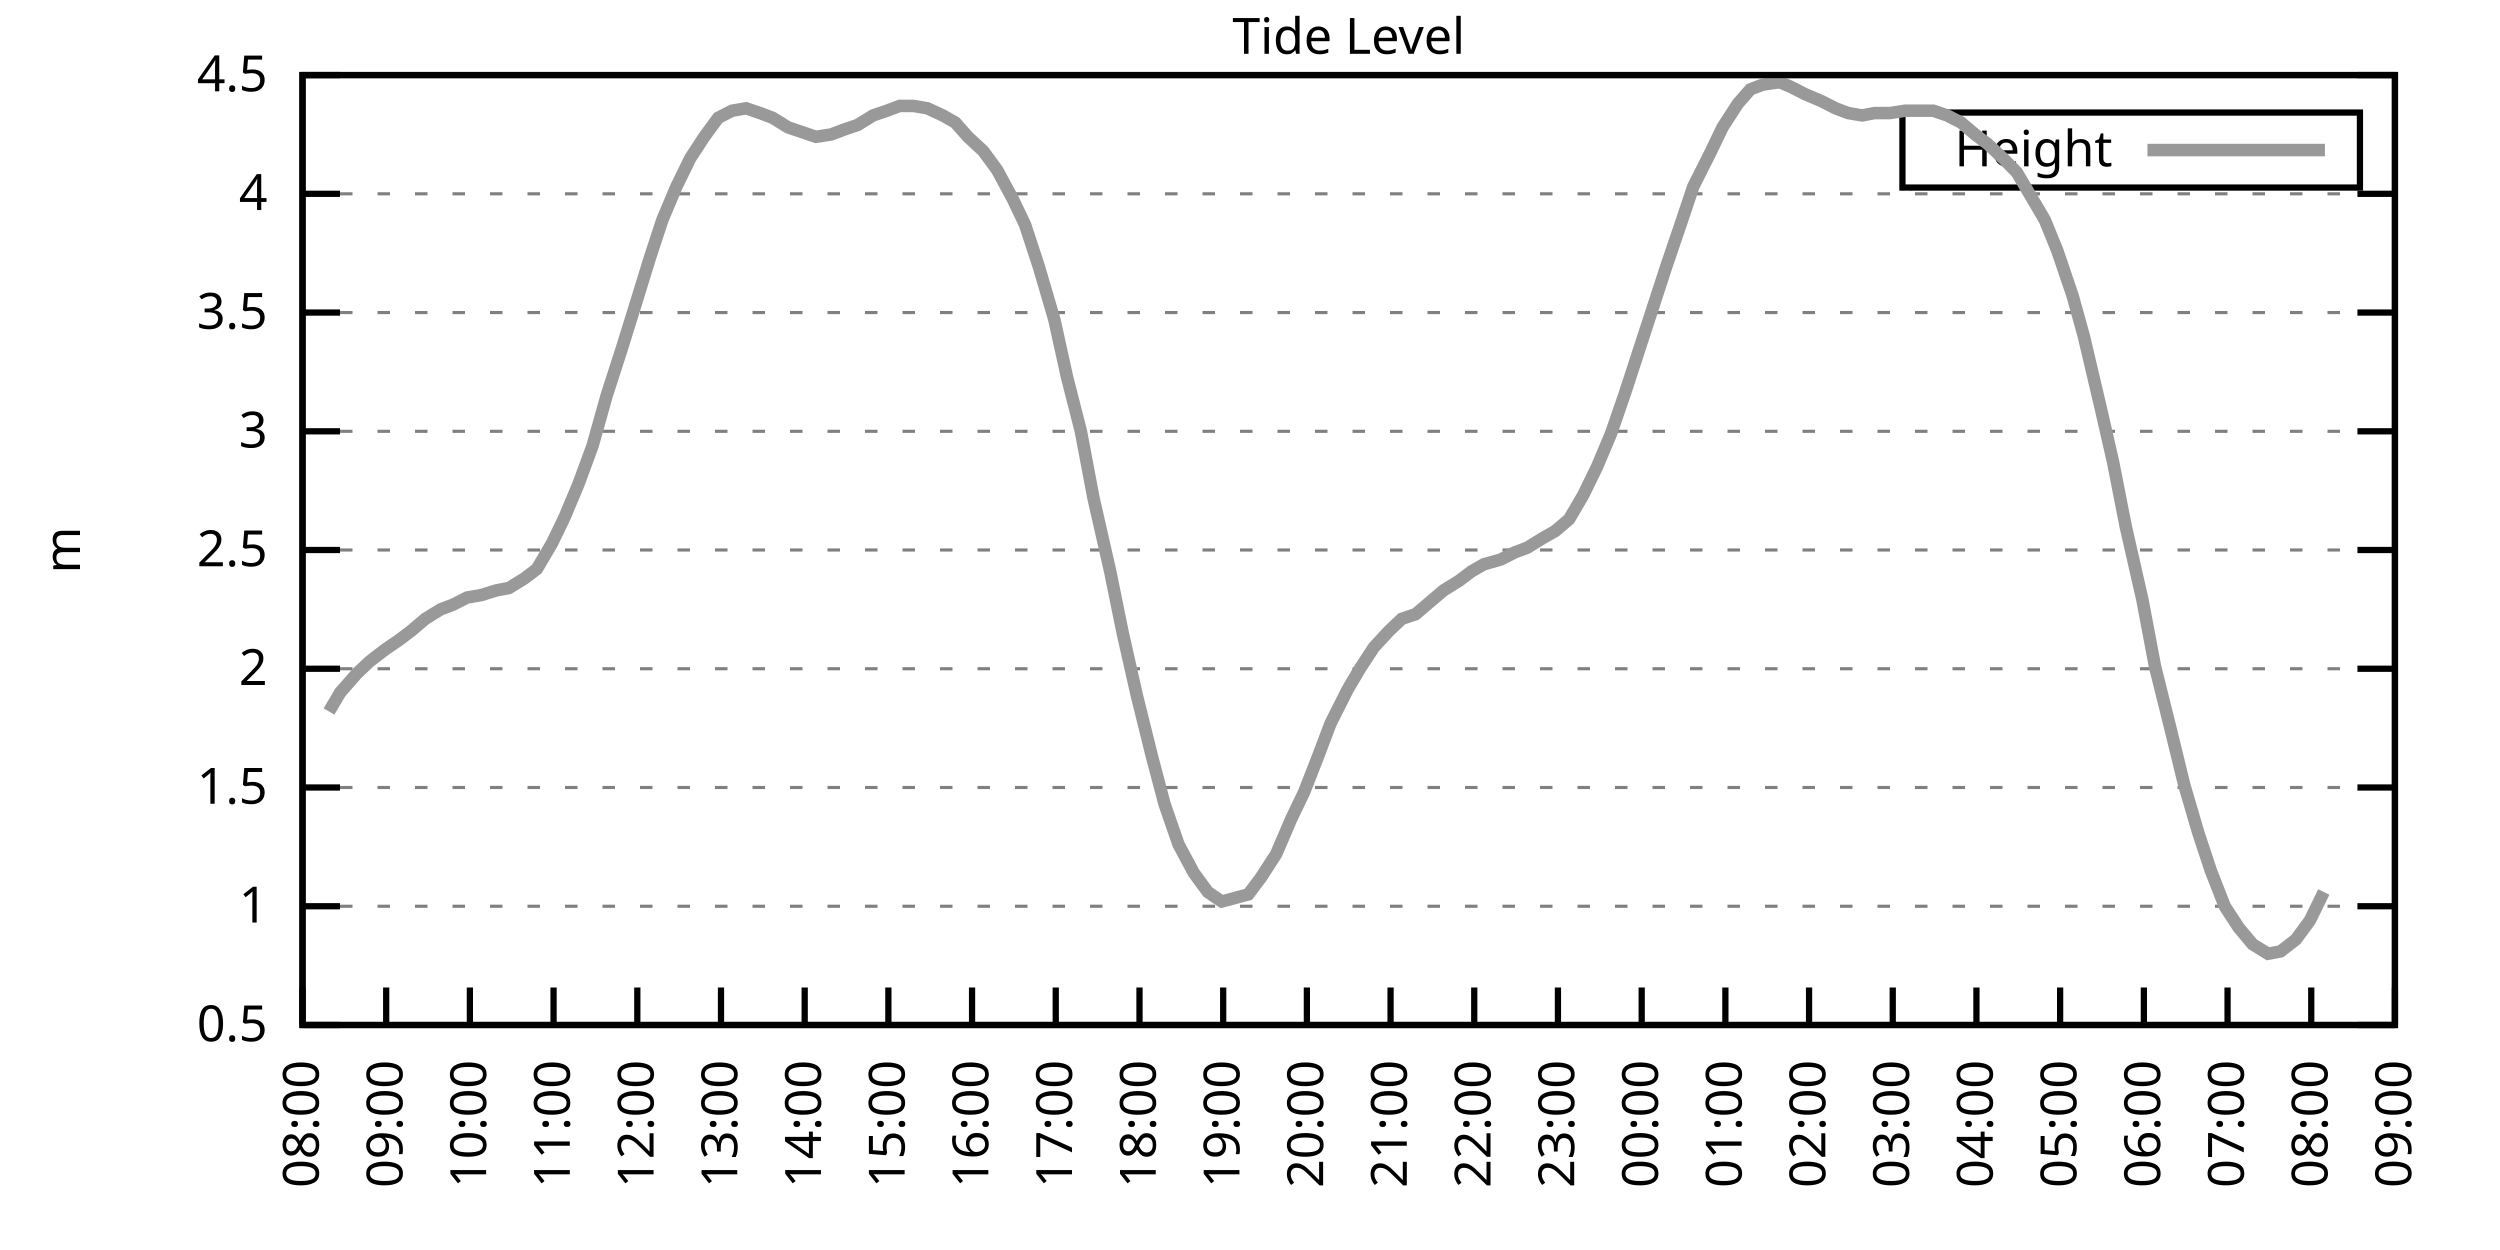
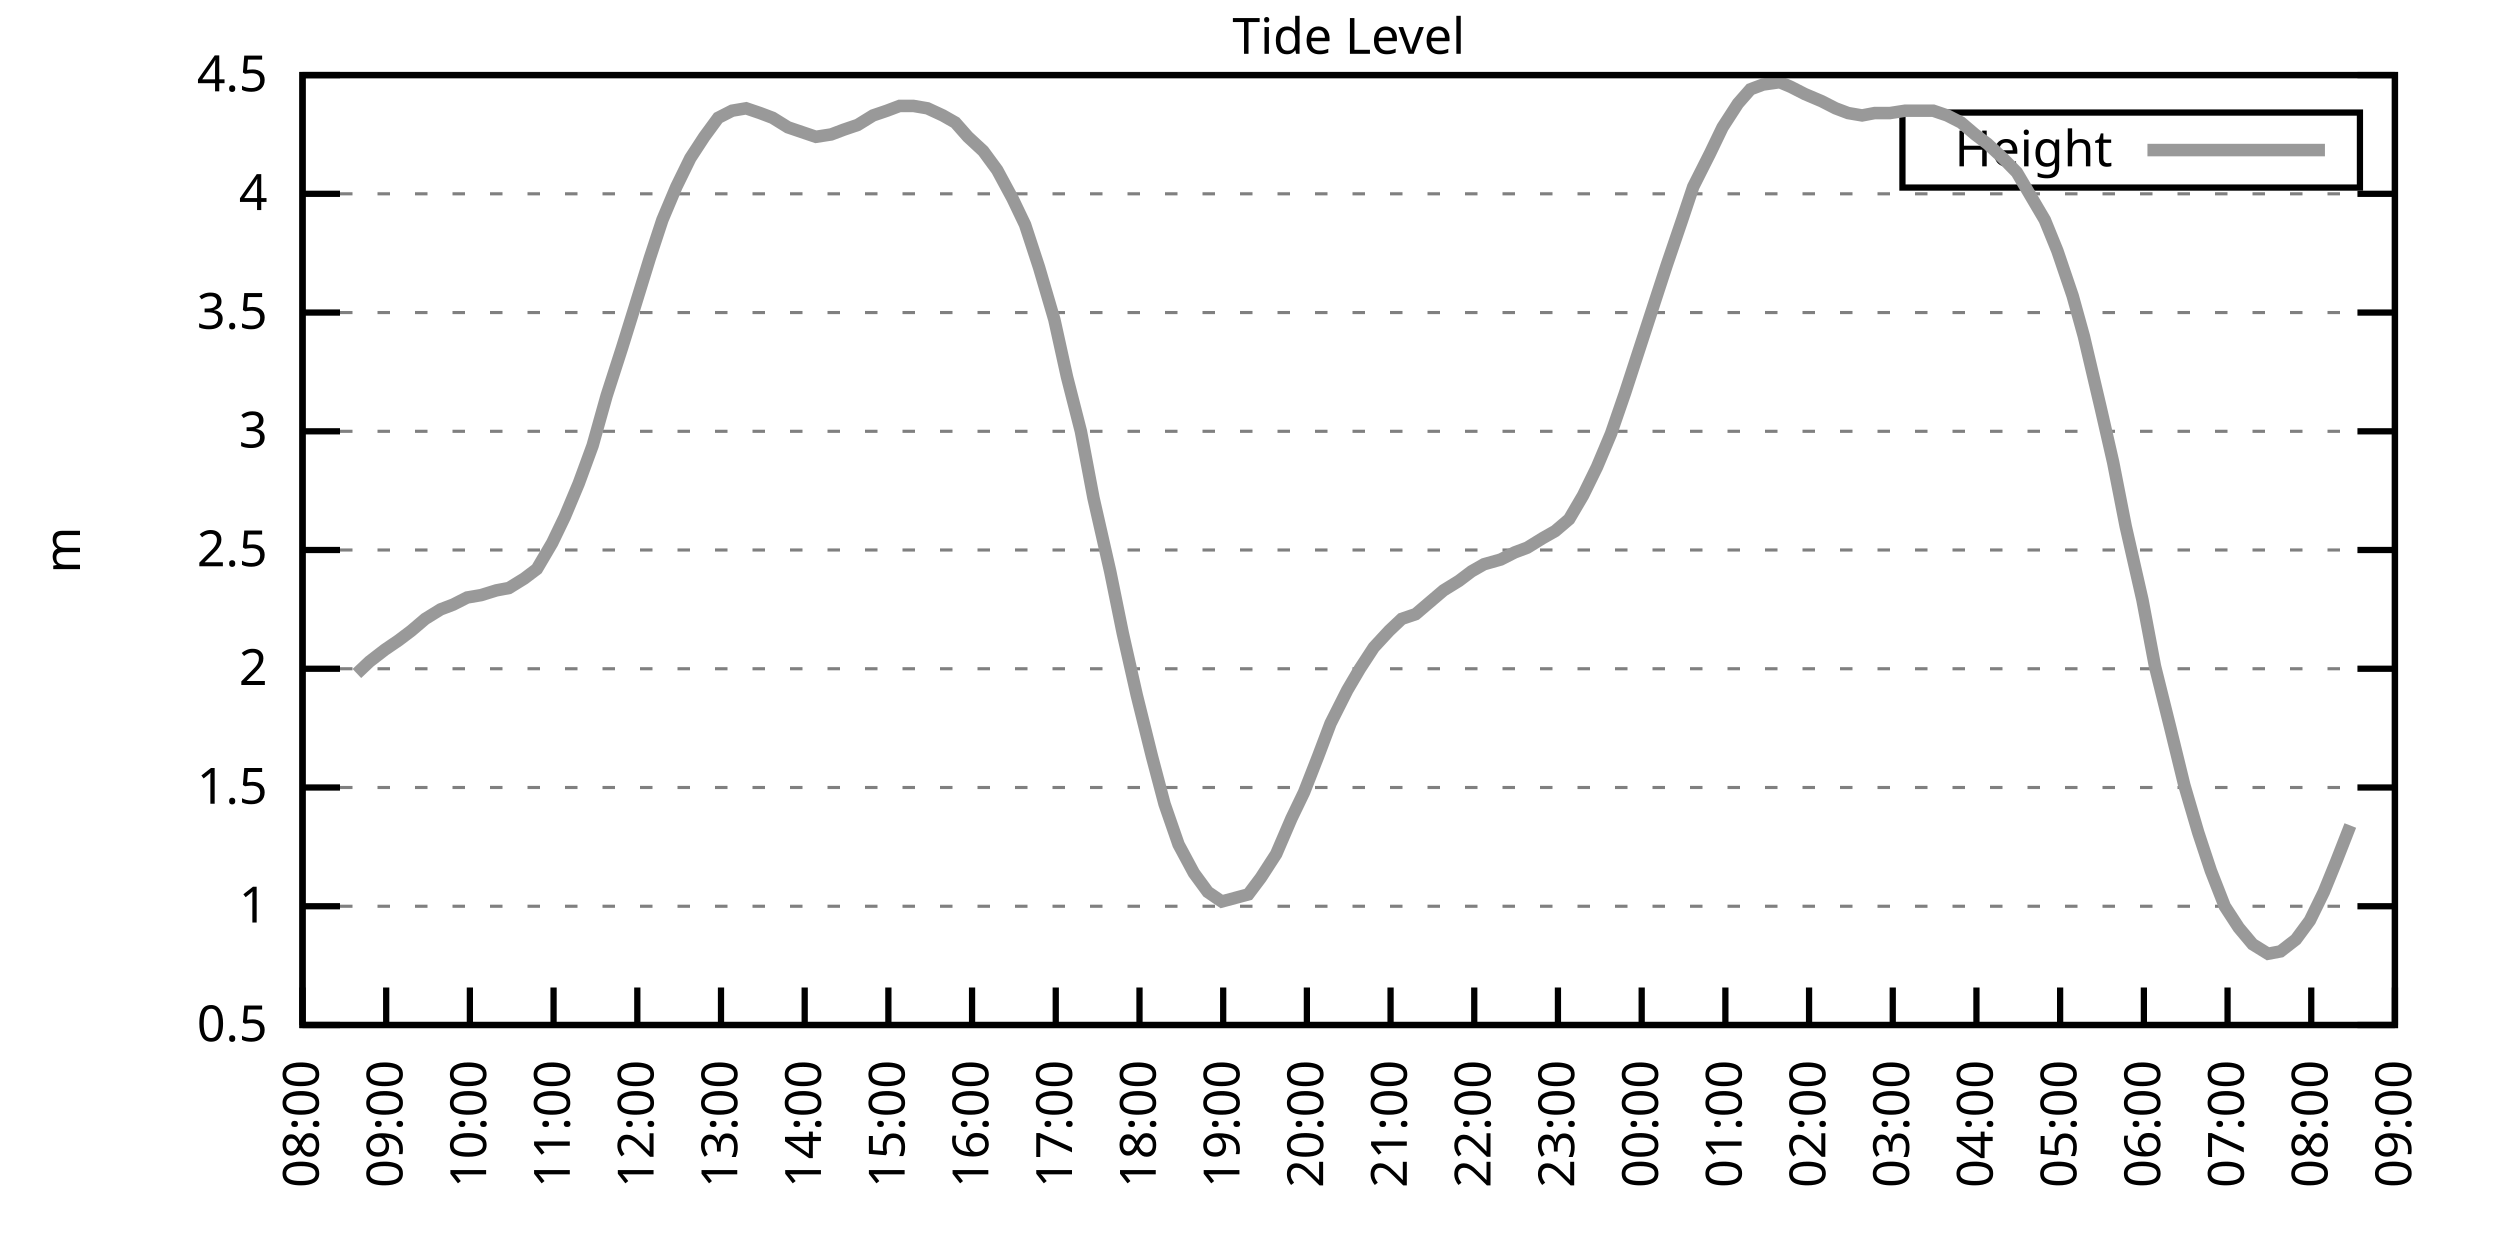
<svg xmlns="http://www.w3.org/2000/svg" xmlns:xlink="http://www.w3.org/1999/xlink" width="400" height="200" viewBox="0 0 400 200">
  <g id="gnuplot_canvas">
    <rect x="0" y="0" width="400" height="200" fill="none" />
    <defs>
      <circle id="gpDot" r="0.5" stroke-width="0.5" stroke="currentColor" />
      <path id="gpPt0" stroke-width="0.333" stroke="currentColor" d="M-1,0 h2 M0,-1 v2" />
      <path id="gpPt1" stroke-width="0.333" stroke="currentColor" d="M-1,-1 L1,1 M1,-1 L-1,1" />
      <path id="gpPt2" stroke-width="0.333" stroke="currentColor" d="M-1,0 L1,0 M0,-1 L0,1 M-1,-1 L1,1 M-1,1 L1,-1" />
      <rect id="gpPt3" stroke-width="0.333" stroke="currentColor" x="-1" y="-1" width="2" height="2" />
      <rect id="gpPt4" stroke-width="0.333" stroke="currentColor" fill="currentColor" x="-1" y="-1" width="2" height="2" />
      <circle id="gpPt5" stroke-width="0.333" stroke="currentColor" cx="0" cy="0" r="1" />
      <use xlink:href="#gpPt5" id="gpPt6" fill="currentColor" stroke="none" />
      <path id="gpPt7" stroke-width="0.333" stroke="currentColor" d="M0,-1.33 L-1.33,0.67 L1.33,0.67 z" />
      <use xlink:href="#gpPt7" id="gpPt8" fill="currentColor" stroke="none" />
      <use xlink:href="#gpPt7" id="gpPt9" stroke="currentColor" transform="rotate(180)" />
      <use xlink:href="#gpPt9" id="gpPt10" fill="currentColor" stroke="none" />
      <use xlink:href="#gpPt3" id="gpPt11" stroke="currentColor" transform="rotate(45)" />
      <use xlink:href="#gpPt11" id="gpPt12" fill="currentColor" stroke="none" />
      <path id="gpPt13" stroke-width="0.333" stroke="currentColor" d="M0,1.330 L1.265,0.411 L0.782,-1.067 L-0.782,-1.076 L-1.265,0.411 z" />
      <use xlink:href="#gpPt13" id="gpPt14" fill="currentColor" stroke="none" />
      <filter id="textbox" filterUnits="objectBoundingBox" x="0" y="0" height="1" width="1">
        <feFlood flood-color="white" flood-opacity="1" result="bgnd" />
        <feComposite in="SourceGraphic" in2="bgnd" operator="atop" />
      </filter>
      <filter id="greybox" filterUnits="objectBoundingBox" x="0" y="0" height="1" width="1">
        <feFlood flood-color="lightgrey" flood-opacity="1" result="grey" />
        <feComposite in="SourceGraphic" in2="grey" operator="atop" />
      </filter>
    </defs>
    <g fill="none" color="white" stroke="currentColor" stroke-width="1.00" stroke-linecap="butt" stroke-linejoin="miter">
</g>
    <g fill="none" color="black" stroke="currentColor" stroke-width="1.00" stroke-linecap="butt" stroke-linejoin="miter">
      <g stroke="none" shape-rendering="crispEdges">
        <polygon fill="rgb(255, 255, 255)" points="48.40,164.00 383.18,164.00 383.18,12.02 48.40,12.02 " />
      </g>
    </g>
    <g fill="none" color="black" stroke="currentColor" stroke-width="1.00" stroke-linecap="butt" stroke-linejoin="miter">
</g>
    <g fill="none" color="black" stroke="black" stroke-width="0.50" stroke-linecap="butt" stroke-linejoin="miter">
</g>
    <g fill="none" color="gray" stroke="currentColor" stroke-width="0.50" stroke-linecap="butt" stroke-linejoin="miter">
      <path stroke="gray" stroke-dasharray="2,4" class="gridline" d="M48.40,164.00 L383.19,164.00  " />
    </g>
    <g fill="none" color="gray" stroke="gray" stroke-width="1.00" stroke-linecap="butt" stroke-linejoin="miter">
</g>
    <g fill="none" color="black" stroke="currentColor" stroke-width="1.00" stroke-linecap="butt" stroke-linejoin="miter">
      <path stroke="black" d="M48.40,164.00 L54.40,164.00 M383.19,164.00 L377.19,164.00  " />
      <g transform="translate(42.80,166.60)" stroke="none" fill="black" font-family="Sans" font-size="8.00" text-anchor="end">
        <text>
          <tspan font-family="Sans"> 0.5</tspan>
        </text>
      </g>
    </g>
    <g fill="none" color="black" stroke="currentColor" stroke-width="1.00" stroke-linecap="butt" stroke-linejoin="miter">
</g>
    <g fill="none" color="black" stroke="black" stroke-width="0.50" stroke-linecap="butt" stroke-linejoin="miter">
</g>
    <g fill="none" color="gray" stroke="currentColor" stroke-width="0.50" stroke-linecap="butt" stroke-linejoin="miter">
      <path stroke="gray" stroke-dasharray="2,4" class="gridline" d="M48.40,145.00 L383.19,145.00  " />
    </g>
    <g fill="none" color="gray" stroke="gray" stroke-width="1.00" stroke-linecap="butt" stroke-linejoin="miter">
</g>
    <g fill="none" color="black" stroke="currentColor" stroke-width="1.00" stroke-linecap="butt" stroke-linejoin="miter">
      <path stroke="black" d="M48.40,145.00 L54.40,145.00 M383.19,145.00 L377.19,145.00  " />
      <g transform="translate(42.80,147.60)" stroke="none" fill="black" font-family="Sans" font-size="8.00" text-anchor="end">
        <text>
          <tspan font-family="Sans"> 1</tspan>
        </text>
      </g>
    </g>
    <g fill="none" color="black" stroke="currentColor" stroke-width="1.00" stroke-linecap="butt" stroke-linejoin="miter">
</g>
    <g fill="none" color="black" stroke="black" stroke-width="0.50" stroke-linecap="butt" stroke-linejoin="miter">
</g>
    <g fill="none" color="gray" stroke="currentColor" stroke-width="0.50" stroke-linecap="butt" stroke-linejoin="miter">
      <path stroke="gray" stroke-dasharray="2,4" class="gridline" d="M48.40,126.00 L383.19,126.00  " />
    </g>
    <g fill="none" color="gray" stroke="gray" stroke-width="1.00" stroke-linecap="butt" stroke-linejoin="miter">
</g>
    <g fill="none" color="black" stroke="currentColor" stroke-width="1.00" stroke-linecap="butt" stroke-linejoin="miter">
      <path stroke="black" d="M48.40,126.00 L54.40,126.00 M383.19,126.00 L377.19,126.00  " />
      <g transform="translate(42.80,128.60)" stroke="none" fill="black" font-family="Sans" font-size="8.00" text-anchor="end">
        <text>
          <tspan font-family="Sans"> 1.5</tspan>
        </text>
      </g>
    </g>
    <g fill="none" color="black" stroke="currentColor" stroke-width="1.00" stroke-linecap="butt" stroke-linejoin="miter">
</g>
    <g fill="none" color="black" stroke="black" stroke-width="0.50" stroke-linecap="butt" stroke-linejoin="miter">
</g>
    <g fill="none" color="gray" stroke="currentColor" stroke-width="0.50" stroke-linecap="butt" stroke-linejoin="miter">
      <path stroke="gray" stroke-dasharray="2,4" class="gridline" d="M48.40,107.00 L383.19,107.00  " />
    </g>
    <g fill="none" color="gray" stroke="gray" stroke-width="1.00" stroke-linecap="butt" stroke-linejoin="miter">
</g>
    <g fill="none" color="black" stroke="currentColor" stroke-width="1.00" stroke-linecap="butt" stroke-linejoin="miter">
      <path stroke="black" d="M48.40,107.00 L54.40,107.00 M383.19,107.00 L377.19,107.00  " />
      <g transform="translate(42.80,109.60)" stroke="none" fill="black" font-family="Sans" font-size="8.00" text-anchor="end">
        <text>
          <tspan font-family="Sans"> 2</tspan>
        </text>
      </g>
    </g>
    <g fill="none" color="black" stroke="currentColor" stroke-width="1.00" stroke-linecap="butt" stroke-linejoin="miter">
</g>
    <g fill="none" color="black" stroke="black" stroke-width="0.50" stroke-linecap="butt" stroke-linejoin="miter">
</g>
    <g fill="none" color="gray" stroke="currentColor" stroke-width="0.50" stroke-linecap="butt" stroke-linejoin="miter">
      <path stroke="gray" stroke-dasharray="2,4" class="gridline" d="M48.40,88.00 L383.19,88.00  " />
    </g>
    <g fill="none" color="gray" stroke="gray" stroke-width="1.00" stroke-linecap="butt" stroke-linejoin="miter">
</g>
    <g fill="none" color="black" stroke="currentColor" stroke-width="1.00" stroke-linecap="butt" stroke-linejoin="miter">
      <path stroke="black" d="M48.40,88.00 L54.40,88.00 M383.19,88.00 L377.19,88.00  " />
      <g transform="translate(42.80,90.60)" stroke="none" fill="black" font-family="Sans" font-size="8.00" text-anchor="end">
        <text>
          <tspan font-family="Sans"> 2.5</tspan>
        </text>
      </g>
    </g>
    <g fill="none" color="black" stroke="currentColor" stroke-width="1.00" stroke-linecap="butt" stroke-linejoin="miter">
</g>
    <g fill="none" color="black" stroke="black" stroke-width="0.50" stroke-linecap="butt" stroke-linejoin="miter">
</g>
    <g fill="none" color="gray" stroke="currentColor" stroke-width="0.50" stroke-linecap="butt" stroke-linejoin="miter">
      <path stroke="gray" stroke-dasharray="2,4" class="gridline" d="M48.40,69.01 L383.19,69.01  " />
    </g>
    <g fill="none" color="gray" stroke="gray" stroke-width="1.00" stroke-linecap="butt" stroke-linejoin="miter">
</g>
    <g fill="none" color="black" stroke="currentColor" stroke-width="1.00" stroke-linecap="butt" stroke-linejoin="miter">
      <path stroke="black" d="M48.40,69.01 L54.40,69.01 M383.19,69.01 L377.19,69.01  " />
      <g transform="translate(42.80,71.61)" stroke="none" fill="black" font-family="Sans" font-size="8.00" text-anchor="end">
        <text>
          <tspan font-family="Sans"> 3</tspan>
        </text>
      </g>
    </g>
    <g fill="none" color="black" stroke="currentColor" stroke-width="1.00" stroke-linecap="butt" stroke-linejoin="miter">
</g>
    <g fill="none" color="black" stroke="black" stroke-width="0.50" stroke-linecap="butt" stroke-linejoin="miter">
</g>
    <g fill="none" color="gray" stroke="currentColor" stroke-width="0.50" stroke-linecap="butt" stroke-linejoin="miter">
      <path stroke="gray" stroke-dasharray="2,4" class="gridline" d="M48.40,50.01 L383.19,50.01  " />
    </g>
    <g fill="none" color="gray" stroke="gray" stroke-width="1.00" stroke-linecap="butt" stroke-linejoin="miter">
</g>
    <g fill="none" color="black" stroke="currentColor" stroke-width="1.00" stroke-linecap="butt" stroke-linejoin="miter">
      <path stroke="black" d="M48.40,50.01 L54.40,50.01 M383.19,50.01 L377.19,50.01  " />
      <g transform="translate(42.80,52.61)" stroke="none" fill="black" font-family="Sans" font-size="8.00" text-anchor="end">
        <text>
          <tspan font-family="Sans"> 3.5</tspan>
        </text>
      </g>
    </g>
    <g fill="none" color="black" stroke="currentColor" stroke-width="1.00" stroke-linecap="butt" stroke-linejoin="miter">
</g>
    <g fill="none" color="black" stroke="black" stroke-width="0.50" stroke-linecap="butt" stroke-linejoin="miter">
</g>
    <g fill="none" color="gray" stroke="currentColor" stroke-width="0.50" stroke-linecap="butt" stroke-linejoin="miter">
      <path stroke="gray" stroke-dasharray="2,4" class="gridline" d="M48.40,31.01 L383.19,31.01  " />
    </g>
    <g fill="none" color="gray" stroke="gray" stroke-width="1.00" stroke-linecap="butt" stroke-linejoin="miter">
</g>
    <g fill="none" color="black" stroke="currentColor" stroke-width="1.00" stroke-linecap="butt" stroke-linejoin="miter">
      <path stroke="black" d="M48.40,31.01 L54.40,31.01 M383.19,31.01 L377.19,31.01  " />
      <g transform="translate(42.80,33.61)" stroke="none" fill="black" font-family="Sans" font-size="8.00" text-anchor="end">
        <text>
          <tspan font-family="Sans"> 4</tspan>
        </text>
      </g>
    </g>
    <g fill="none" color="black" stroke="currentColor" stroke-width="1.00" stroke-linecap="butt" stroke-linejoin="miter">
</g>
    <g fill="none" color="black" stroke="black" stroke-width="0.50" stroke-linecap="butt" stroke-linejoin="miter">
</g>
    <g fill="none" color="gray" stroke="currentColor" stroke-width="0.50" stroke-linecap="butt" stroke-linejoin="miter">
      <path stroke="gray" stroke-dasharray="2,4" class="gridline" d="M48.40,12.01 L383.19,12.01  " />
    </g>
    <g fill="none" color="gray" stroke="gray" stroke-width="1.00" stroke-linecap="butt" stroke-linejoin="miter">
</g>
    <g fill="none" color="black" stroke="currentColor" stroke-width="1.00" stroke-linecap="butt" stroke-linejoin="miter">
      <path stroke="black" d="M48.40,12.01 L54.40,12.01 M383.19,12.01 L377.19,12.01  " />
      <g transform="translate(42.80,14.61)" stroke="none" fill="black" font-family="Sans" font-size="8.00" text-anchor="end">
        <text>
          <tspan font-family="Sans"> 4.5</tspan>
        </text>
      </g>
    </g>
    <g fill="none" color="black" stroke="currentColor" stroke-width="1.00" stroke-linecap="butt" stroke-linejoin="miter">
      <path stroke="black" d="M48.40,164.00 L48.40,158.00  " />
      <g transform="translate(51.00,169.60) rotate(270.00)" stroke="none" fill="black" font-family="Sans" font-size="8.00" text-anchor="end">
        <text>
          <tspan font-family="Sans">08:00</tspan>
        </text>
      </g>
    </g>
    <g fill="none" color="black" stroke="currentColor" stroke-width="1.00" stroke-linecap="butt" stroke-linejoin="miter">
      <path stroke="black" d="M61.79,164.00 L61.79,158.00  " />
      <g transform="translate(64.39,169.60) rotate(270.00)" stroke="none" fill="black" font-family="Sans" font-size="8.00" text-anchor="end">
        <text>
          <tspan font-family="Sans">09:00</tspan>
        </text>
      </g>
    </g>
    <g fill="none" color="black" stroke="currentColor" stroke-width="1.00" stroke-linecap="butt" stroke-linejoin="miter">
      <path stroke="black" d="M75.18,164.00 L75.18,158.00  " />
      <g transform="translate(77.78,169.60) rotate(270.00)" stroke="none" fill="black" font-family="Sans" font-size="8.00" text-anchor="end">
        <text>
          <tspan font-family="Sans">10:00</tspan>
        </text>
      </g>
    </g>
    <g fill="none" color="black" stroke="currentColor" stroke-width="1.00" stroke-linecap="butt" stroke-linejoin="miter">
      <path stroke="black" d="M88.57,164.00 L88.57,158.00  " />
      <g transform="translate(91.17,169.60) rotate(270.00)" stroke="none" fill="black" font-family="Sans" font-size="8.00" text-anchor="end">
        <text>
          <tspan font-family="Sans">11:00</tspan>
        </text>
      </g>
    </g>
    <g fill="none" color="black" stroke="currentColor" stroke-width="1.00" stroke-linecap="butt" stroke-linejoin="miter">
      <path stroke="black" d="M101.97,164.00 L101.97,158.00  " />
      <g transform="translate(104.57,169.60) rotate(270.00)" stroke="none" fill="black" font-family="Sans" font-size="8.00" text-anchor="end">
        <text>
          <tspan font-family="Sans">12:00</tspan>
        </text>
      </g>
    </g>
    <g fill="none" color="black" stroke="currentColor" stroke-width="1.00" stroke-linecap="butt" stroke-linejoin="miter">
      <path stroke="black" d="M115.36,164.00 L115.36,158.00  " />
      <g transform="translate(117.96,169.60) rotate(270.00)" stroke="none" fill="black" font-family="Sans" font-size="8.00" text-anchor="end">
        <text>
          <tspan font-family="Sans">13:00</tspan>
        </text>
      </g>
    </g>
    <g fill="none" color="black" stroke="currentColor" stroke-width="1.00" stroke-linecap="butt" stroke-linejoin="miter">
      <path stroke="black" d="M128.75,164.00 L128.75,158.00  " />
      <g transform="translate(131.35,169.60) rotate(270.00)" stroke="none" fill="black" font-family="Sans" font-size="8.00" text-anchor="end">
        <text>
          <tspan font-family="Sans">14:00</tspan>
        </text>
      </g>
    </g>
    <g fill="none" color="black" stroke="currentColor" stroke-width="1.00" stroke-linecap="butt" stroke-linejoin="miter">
      <path stroke="black" d="M142.14,164.00 L142.14,158.00  " />
      <g transform="translate(144.74,169.60) rotate(270.00)" stroke="none" fill="black" font-family="Sans" font-size="8.00" text-anchor="end">
        <text>
          <tspan font-family="Sans">15:00</tspan>
        </text>
      </g>
    </g>
    <g fill="none" color="black" stroke="currentColor" stroke-width="1.00" stroke-linecap="butt" stroke-linejoin="miter">
      <path stroke="black" d="M155.53,164.00 L155.53,158.00  " />
      <g transform="translate(158.13,169.60) rotate(270.00)" stroke="none" fill="black" font-family="Sans" font-size="8.00" text-anchor="end">
        <text>
          <tspan font-family="Sans">16:00</tspan>
        </text>
      </g>
    </g>
    <g fill="none" color="black" stroke="currentColor" stroke-width="1.00" stroke-linecap="butt" stroke-linejoin="miter">
      <path stroke="black" d="M168.92,164.00 L168.92,158.00  " />
      <g transform="translate(171.52,169.60) rotate(270.00)" stroke="none" fill="black" font-family="Sans" font-size="8.00" text-anchor="end">
        <text>
          <tspan font-family="Sans">17:00</tspan>
        </text>
      </g>
    </g>
    <g fill="none" color="black" stroke="currentColor" stroke-width="1.00" stroke-linecap="butt" stroke-linejoin="miter">
      <path stroke="black" d="M182.32,164.00 L182.32,158.00  " />
      <g transform="translate(184.92,169.60) rotate(270.00)" stroke="none" fill="black" font-family="Sans" font-size="8.00" text-anchor="end">
        <text>
          <tspan font-family="Sans">18:00</tspan>
        </text>
      </g>
    </g>
    <g fill="none" color="black" stroke="currentColor" stroke-width="1.00" stroke-linecap="butt" stroke-linejoin="miter">
      <path stroke="black" d="M195.71,164.00 L195.71,158.00  " />
      <g transform="translate(198.31,169.60) rotate(270.00)" stroke="none" fill="black" font-family="Sans" font-size="8.00" text-anchor="end">
        <text>
          <tspan font-family="Sans">19:00</tspan>
        </text>
      </g>
    </g>
    <g fill="none" color="black" stroke="currentColor" stroke-width="1.00" stroke-linecap="butt" stroke-linejoin="miter">
      <path stroke="black" d="M209.10,164.00 L209.10,158.00  " />
      <g transform="translate(211.70,169.60) rotate(270.00)" stroke="none" fill="black" font-family="Sans" font-size="8.00" text-anchor="end">
        <text>
          <tspan font-family="Sans">20:00</tspan>
        </text>
      </g>
    </g>
    <g fill="none" color="black" stroke="currentColor" stroke-width="1.00" stroke-linecap="butt" stroke-linejoin="miter">
      <path stroke="black" d="M222.49,164.00 L222.49,158.00  " />
      <g transform="translate(225.09,169.60) rotate(270.00)" stroke="none" fill="black" font-family="Sans" font-size="8.00" text-anchor="end">
        <text>
          <tspan font-family="Sans">21:00</tspan>
        </text>
      </g>
    </g>
    <g fill="none" color="black" stroke="currentColor" stroke-width="1.00" stroke-linecap="butt" stroke-linejoin="miter">
      <path stroke="black" d="M235.88,164.00 L235.88,158.00  " />
      <g transform="translate(238.48,169.60) rotate(270.00)" stroke="none" fill="black" font-family="Sans" font-size="8.00" text-anchor="end">
        <text>
          <tspan font-family="Sans">22:00</tspan>
        </text>
      </g>
    </g>
    <g fill="none" color="black" stroke="currentColor" stroke-width="1.00" stroke-linecap="butt" stroke-linejoin="miter">
      <path stroke="black" d="M249.27,164.00 L249.27,158.00  " />
      <g transform="translate(251.87,169.60) rotate(270.00)" stroke="none" fill="black" font-family="Sans" font-size="8.00" text-anchor="end">
        <text>
          <tspan font-family="Sans">23:00</tspan>
        </text>
      </g>
    </g>
    <g fill="none" color="black" stroke="currentColor" stroke-width="1.00" stroke-linecap="butt" stroke-linejoin="miter">
      <path stroke="black" d="M262.67,164.00 L262.67,158.00  " />
      <g transform="translate(265.27,169.60) rotate(270.00)" stroke="none" fill="black" font-family="Sans" font-size="8.00" text-anchor="end">
        <text>
          <tspan font-family="Sans">00:00</tspan>
        </text>
      </g>
    </g>
    <g fill="none" color="black" stroke="currentColor" stroke-width="1.00" stroke-linecap="butt" stroke-linejoin="miter">
      <path stroke="black" d="M276.06,164.00 L276.06,158.00  " />
      <g transform="translate(278.66,169.60) rotate(270.00)" stroke="none" fill="black" font-family="Sans" font-size="8.00" text-anchor="end">
        <text>
          <tspan font-family="Sans">01:00</tspan>
        </text>
      </g>
    </g>
    <g fill="none" color="black" stroke="currentColor" stroke-width="1.00" stroke-linecap="butt" stroke-linejoin="miter">
      <path stroke="black" d="M289.45,164.00 L289.45,158.00  " />
      <g transform="translate(292.05,169.60) rotate(270.00)" stroke="none" fill="black" font-family="Sans" font-size="8.00" text-anchor="end">
        <text>
          <tspan font-family="Sans">02:00</tspan>
        </text>
      </g>
    </g>
    <g fill="none" color="black" stroke="currentColor" stroke-width="1.00" stroke-linecap="butt" stroke-linejoin="miter">
      <path stroke="black" d="M302.84,164.00 L302.84,158.00  " />
      <g transform="translate(305.44,169.60) rotate(270.00)" stroke="none" fill="black" font-family="Sans" font-size="8.00" text-anchor="end">
        <text>
          <tspan font-family="Sans">03:00</tspan>
        </text>
      </g>
    </g>
    <g fill="none" color="black" stroke="currentColor" stroke-width="1.00" stroke-linecap="butt" stroke-linejoin="miter">
      <path stroke="black" d="M316.23,164.00 L316.23,158.00  " />
      <g transform="translate(318.83,169.60) rotate(270.00)" stroke="none" fill="black" font-family="Sans" font-size="8.00" text-anchor="end">
        <text>
          <tspan font-family="Sans">04:00</tspan>
        </text>
      </g>
    </g>
    <g fill="none" color="black" stroke="currentColor" stroke-width="1.00" stroke-linecap="butt" stroke-linejoin="miter">
      <path stroke="black" d="M329.62,164.00 L329.62,158.00  " />
      <g transform="translate(332.22,169.60) rotate(270.00)" stroke="none" fill="black" font-family="Sans" font-size="8.00" text-anchor="end">
        <text>
          <tspan font-family="Sans">05:00</tspan>
        </text>
      </g>
    </g>
    <g fill="none" color="black" stroke="currentColor" stroke-width="1.00" stroke-linecap="butt" stroke-linejoin="miter">
      <path stroke="black" d="M343.02,164.00 L343.02,158.00  " />
      <g transform="translate(345.62,169.60) rotate(270.00)" stroke="none" fill="black" font-family="Sans" font-size="8.00" text-anchor="end">
        <text>
          <tspan font-family="Sans">06:00</tspan>
        </text>
      </g>
    </g>
    <g fill="none" color="black" stroke="currentColor" stroke-width="1.00" stroke-linecap="butt" stroke-linejoin="miter">
      <path stroke="black" d="M356.41,164.00 L356.41,158.00  " />
      <g transform="translate(359.01,169.60) rotate(270.00)" stroke="none" fill="black" font-family="Sans" font-size="8.00" text-anchor="end">
        <text>
          <tspan font-family="Sans">07:00</tspan>
        </text>
      </g>
    </g>
    <g fill="none" color="black" stroke="currentColor" stroke-width="1.00" stroke-linecap="butt" stroke-linejoin="miter">
      <path stroke="black" d="M369.80,164.00 L369.80,158.00  " />
      <g transform="translate(372.40,169.60) rotate(270.00)" stroke="none" fill="black" font-family="Sans" font-size="8.00" text-anchor="end">
        <text>
          <tspan font-family="Sans">08:00</tspan>
        </text>
      </g>
    </g>
    <g fill="none" color="black" stroke="currentColor" stroke-width="1.00" stroke-linecap="butt" stroke-linejoin="miter">
      <path stroke="black" d="M383.19,164.00 L383.19,158.00  " />
      <g transform="translate(385.79,169.60) rotate(270.00)" stroke="none" fill="black" font-family="Sans" font-size="8.00" text-anchor="end">
        <text>
          <tspan font-family="Sans">09:00</tspan>
        </text>
      </g>
    </g>
    <g fill="none" color="black" stroke="currentColor" stroke-width="1.00" stroke-linecap="butt" stroke-linejoin="miter">
</g>
    <g fill="none" color="black" stroke="currentColor" stroke-width="1.00" stroke-linecap="butt" stroke-linejoin="miter">
      <path stroke="black" d="M48.40,12.01 L48.40,164.00 L383.19,164.00 L383.19,12.01 L48.40,12.01 Z  " />
    </g>
    <g fill="none" color="black" stroke="currentColor" stroke-width="1.00" stroke-linecap="butt" stroke-linejoin="miter">
</g>
    <g fill="none" color="black" stroke="currentColor" stroke-width="1.00" stroke-linecap="butt" stroke-linejoin="miter">
      <path stroke="black" d="M304.39,30.01 L304.39,18.01 L377.59,18.01 L377.59,30.01 L304.39,30.01 Z  " />
    </g>
    <g id="Tide_level_plot_1">
      <g fill="none" color="white" stroke="black" stroke-width="2.00" stroke-linecap="butt" stroke-linejoin="miter">
</g>
      <g fill="none" color="black" stroke="currentColor" stroke-width="2.00" stroke-linecap="butt" stroke-linejoin="miter">
        <g transform="translate(337.99,26.61)" stroke="none" fill="black" font-family="Sans" font-size="8.00" text-anchor="end">
          <text>
            <tspan font-family="Sans">Height</tspan>
          </text>
        </g>
      </g>
      <g fill="none" color="black" stroke="currentColor" stroke-width="2.00" stroke-linecap="butt" stroke-linejoin="miter">
-         <path stroke="rgb(153, 153, 153)" d="M343.59,24.01 L371.99,24.01 M52.64,113.84 L54.43,110.80 L57.10,107.76 L59.11,105.86 L61.57,103.96 L63.80,102.44   L65.81,100.92 L68.04,99.02 L70.50,97.50 L72.50,96.74 L74.74,95.60 L76.97,95.22 L79.42,94.46 L81.43,94.08   L83.89,92.56 L85.90,91.04 L88.35,86.87 L90.36,82.69 L92.59,77.37 L94.82,71.29 L97.06,63.31 L99.51,55.71   L101.52,49.25 L103.98,41.27 L105.98,35.19 L108.22,29.87 L110.45,25.31 L112.68,21.89 L114.91,18.85 L117.14,17.71   L119.38,17.33 L121.61,18.09 L123.62,18.85 L126.07,20.37 L128.30,21.13 L130.54,21.89 L132.99,21.51 L135.00,20.75   L137.23,19.99 L139.69,18.47 L141.92,17.71 L143.93,16.95 L146.16,16.95 L148.39,17.33 L150.85,18.47 L152.85,19.61   L154.86,21.89 L157.32,24.17 L159.55,27.21 L162.01,31.77 L164.01,35.95 L166.25,42.79 L168.70,51.15 L170.71,60.27   L172.94,69.01 L174.95,79.65 L177.63,91.42 L179.64,101.30 L181.87,111.18 L184.32,121.06 L186.33,128.66 L188.57,135.12   L191.02,139.68 L193.25,142.72 L195.48,144.24 L199.73,143.10 L201.73,140.44 L204.19,136.64 L206.64,130.94 L208.65,126.76   L210.88,121.06 L212.89,115.74 L215.57,110.42 L217.58,107.00 L219.81,103.58 L222.27,100.92 L224.28,99.02 L226.51,98.26   L228.74,96.36 L230.97,94.46 L233.43,92.94 L235.44,91.42 L237.44,90.28 L240.12,89.52 L242.36,88.38 L244.36,87.63   L246.82,86.11 L248.83,84.97 L251.06,83.07 L253.29,79.27 L255.52,74.71 L257.76,69.39 L259.99,62.93 L262.22,56.09   L264.45,49.25 L266.68,42.41 L269.14,35.19 L270.92,29.87 L273.60,24.55 L275.61,20.37 L278.07,16.57 L280.07,14.29   L282.08,13.53 L284.76,13.15 L286.55,13.91 L288.78,15.05 L291.46,16.19 L293.69,17.33 L295.70,18.09 L297.93,18.47   L299.94,18.09 L302.39,18.09 L304.85,17.71 L307.08,17.71 L309.31,17.71 L311.54,18.47 L313.78,19.61 L316.01,21.51   L318.02,23.03 L320.47,25.31 L322.70,27.59 L324.71,31.01 L327.17,35.19 L329.18,40.13 L331.63,47.35 L333.42,53.81   L336.10,65.21 L338.10,73.95 L340.11,84.21 L342.79,95.98 L344.80,106.62 L347.26,116.50 L349.49,125.62 L351.72,133.22   L353.73,139.30 L355.96,145.00 L358.19,148.42 L360.42,151.08 L362.88,152.60 L364.89,152.22 L367.34,150.32 L369.58,147.28   L371.81,142.72  " />
+         <path stroke="rgb(153, 153, 153)" d="M343.59,24.01 L371.99,24.01 M57.10,107.76 L59.11,105.86 L61.57,103.96 L63.80,102.44 L65.81,100.92 L68.04,99.02   L70.50,97.50 L72.50,96.74 L74.74,95.60 L76.97,95.22 L79.42,94.46 L81.43,94.08 L83.89,92.56 L85.90,91.04   L88.35,86.87 L90.36,82.69 L92.59,77.37 L94.82,71.29 L97.06,63.31 L99.51,55.71 L101.52,49.25 L103.98,41.27   L105.98,35.19 L108.22,29.87 L110.45,25.31 L112.68,21.89 L114.91,18.85 L117.14,17.71 L119.38,17.33 L121.61,18.09   L123.62,18.85 L126.07,20.37 L128.30,21.13 L130.54,21.89 L132.99,21.51 L135.00,20.75 L137.23,19.99 L139.69,18.47   L141.92,17.71 L143.93,16.95 L146.16,16.95 L148.39,17.33 L150.85,18.47 L152.85,19.61 L154.86,21.89 L157.32,24.17   L159.55,27.21 L162.01,31.77 L164.01,35.95 L166.25,42.79 L168.70,51.15 L170.71,60.27 L172.94,69.01 L174.95,79.65   L177.63,91.42 L179.64,101.30 L181.87,111.18 L184.32,121.06 L186.33,128.66 L188.57,135.12 L191.02,139.68 L193.25,142.72   L195.48,144.24 L199.73,143.10 L201.73,140.44 L204.19,136.64 L206.64,130.94 L208.65,126.76 L210.88,121.06 L212.89,115.74   L215.57,110.42 L217.58,107.00 L219.81,103.58 L222.27,100.92 L224.28,99.02 L226.51,98.26 L228.74,96.36 L230.97,94.46   L233.43,92.94 L235.44,91.42 L237.44,90.28 L240.12,89.52 L242.36,88.38 L244.36,87.63 L246.82,86.11 L248.83,84.97   L251.06,83.07 L253.29,79.27 L255.52,74.71 L257.76,69.39 L259.99,62.93 L262.22,56.09 L264.45,49.25 L266.68,42.41   L269.14,35.19 L270.92,29.87 L273.60,24.55 L275.61,20.37 L278.07,16.57 L280.07,14.29 L282.08,13.53 L284.76,13.15   L286.55,13.91 L288.78,15.05 L291.46,16.19 L293.69,17.33 L295.70,18.09 L297.93,18.47 L299.94,18.09 L302.39,18.09   L304.85,17.71 L307.08,17.71 L309.31,17.71 L311.54,18.47 L313.78,19.61 L316.01,21.51 L318.02,23.03 L320.47,25.31   L322.70,27.59 L324.71,31.01 L327.17,35.19 L329.18,40.13 L331.63,47.35 L333.42,53.81 L336.10,65.21 L338.10,73.95   L340.11,84.21 L342.79,95.98 L344.80,106.62 L347.26,116.50 L349.49,125.62 L351.72,133.22 L353.73,139.30 L355.96,145.00   L358.19,148.42 L360.42,151.08 L362.88,152.60 L364.89,152.22 L367.34,150.32 L369.58,147.28 L371.81,142.72 L373.82,137.78   L376.05,132.08  " />
      </g>
    </g>
    <g fill="none" color="black" stroke="currentColor" stroke-width="2.00" stroke-linecap="butt" stroke-linejoin="miter">
</g>
    <g fill="none" color="black" stroke="black" stroke-width="1.00" stroke-linecap="butt" stroke-linejoin="miter">
</g>
    <g fill="none" color="black" stroke="currentColor" stroke-width="1.00" stroke-linecap="butt" stroke-linejoin="miter">
      <path stroke="black" d="M48.40,12.01 L48.40,164.00 L383.19,164.00 L383.19,12.01 L48.40,12.01 Z  " />
      <g transform="translate(12.80,88.01) rotate(270.00)" stroke="none" fill="black" font-family="Sans" font-size="8.00" text-anchor="middle">
        <text>
          <tspan font-family="Sans">m</tspan>
        </text>
      </g>
    </g>
    <g fill="none" color="black" stroke="currentColor" stroke-width="1.00" stroke-linecap="butt" stroke-linejoin="miter">
</g>
    <g fill="none" color="black" stroke="currentColor" stroke-width="1.00" stroke-linecap="butt" stroke-linejoin="miter">
      <g transform="translate(215.79,8.61)" stroke="none" fill="black" font-family="Sans" font-size="8.00" text-anchor="middle">
        <text>
          <tspan font-family="Sans">Tide Level</tspan>
        </text>
      </g>
    </g>
    <g fill="none" color="black" stroke="currentColor" stroke-width="1.00" stroke-linecap="butt" stroke-linejoin="miter">
</g>
  </g>
</svg>
